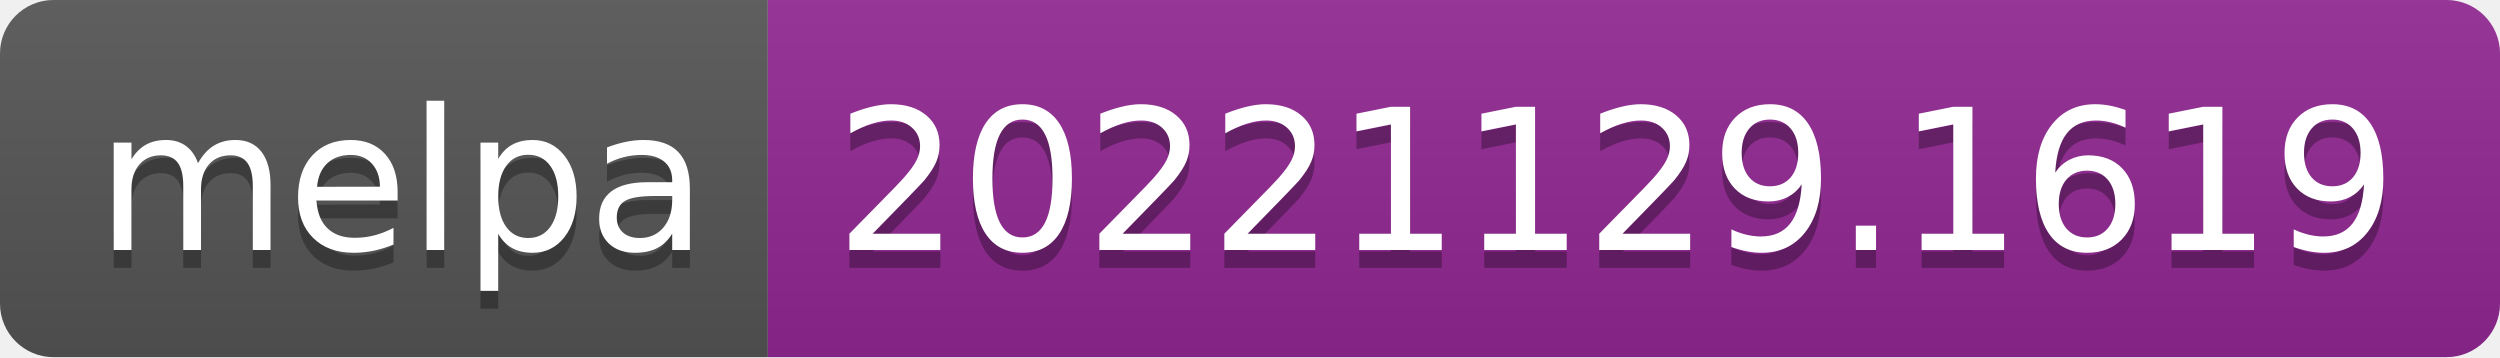
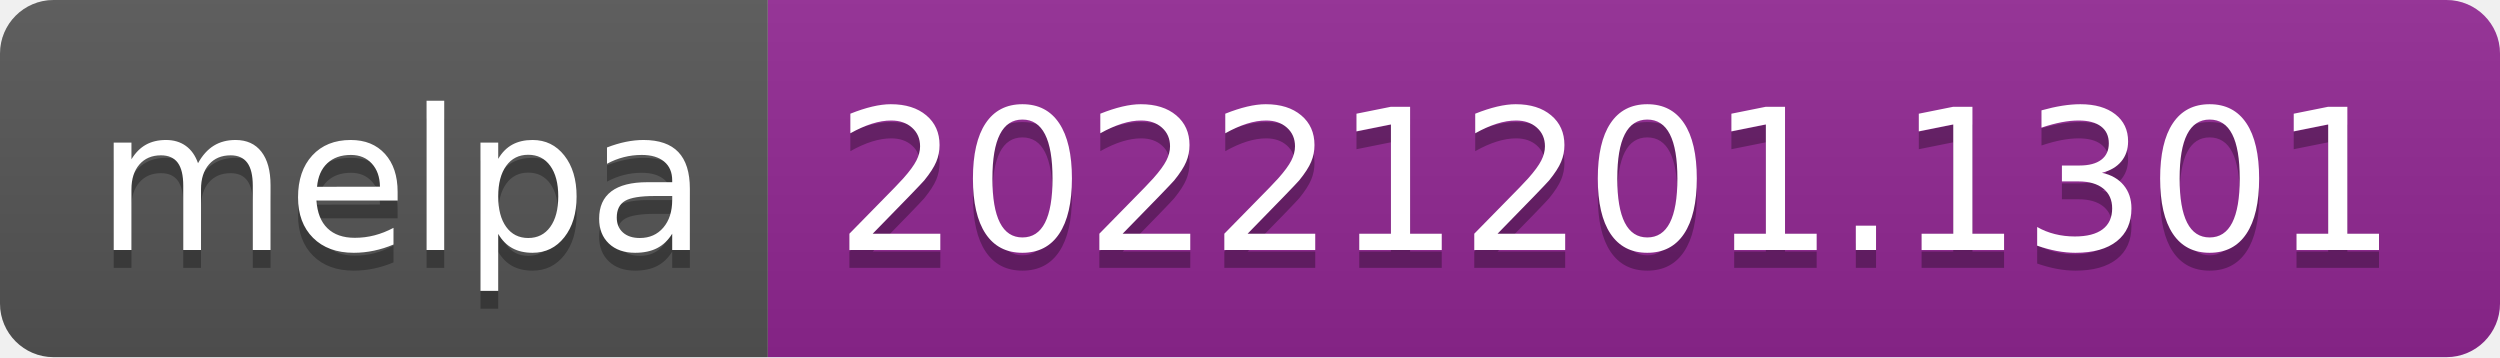
- <svg xmlns="http://www.w3.org/2000/svg" width="140" height="20" role="img" aria-label="melpa: 20221129.1619">
+ <svg xmlns="http://www.w3.org/2000/svg" width="140" height="20" role="img" aria-label="melpa: 20221201.1301">
  <linearGradient id="s" x2="0" y2="100%">
    <stop offset="0" stop-color="#bbb" stop-opacity=".1" />
    <stop offset="1" stop-opacity=".1" />
  </linearGradient>
  <clipPath id="r">
    <rect width="140" height="20" rx="3" fill="#fff" />
  </clipPath>
  <g clip-path="url(#r)">
    <rect width="43" height="20" fill="#555" />
    <rect x="43" width="97" height="20" fill="#922793" />
    <rect width="140" height="20" fill="url(#s)" />
  </g>
  <g fill="#fff" text-anchor="middle" font-family="Verdana,Geneva,DejaVu Sans,sans-serif" text-rendering="geometricPrecision" font-size="110">
    <text aria-hidden="true" x="225" y="150" fill="#010101" fill-opacity=".3" transform="scale(.1)" textLength="330">melpa</text>
    <text x="225" y="140" transform="scale(.1)" fill="#fff" textLength="330">melpa</text>
-     <text aria-hidden="true" x="905" y="150" fill="#010101" fill-opacity=".3" transform="scale(.1)" textLength="870">20221129.1619</text>
-     <text x="905" y="140" transform="scale(.1)" fill="#fff" textLength="870">20221129.1619</text>
+     <text aria-hidden="true" x="905" y="150" fill="#010101" fill-opacity=".3" transform="scale(.1)" textLength="870">20221201.1301</text>
+     <text x="905" y="140" transform="scale(.1)" fill="#fff" textLength="870">20221201.1301</text>
  </g>
</svg>
